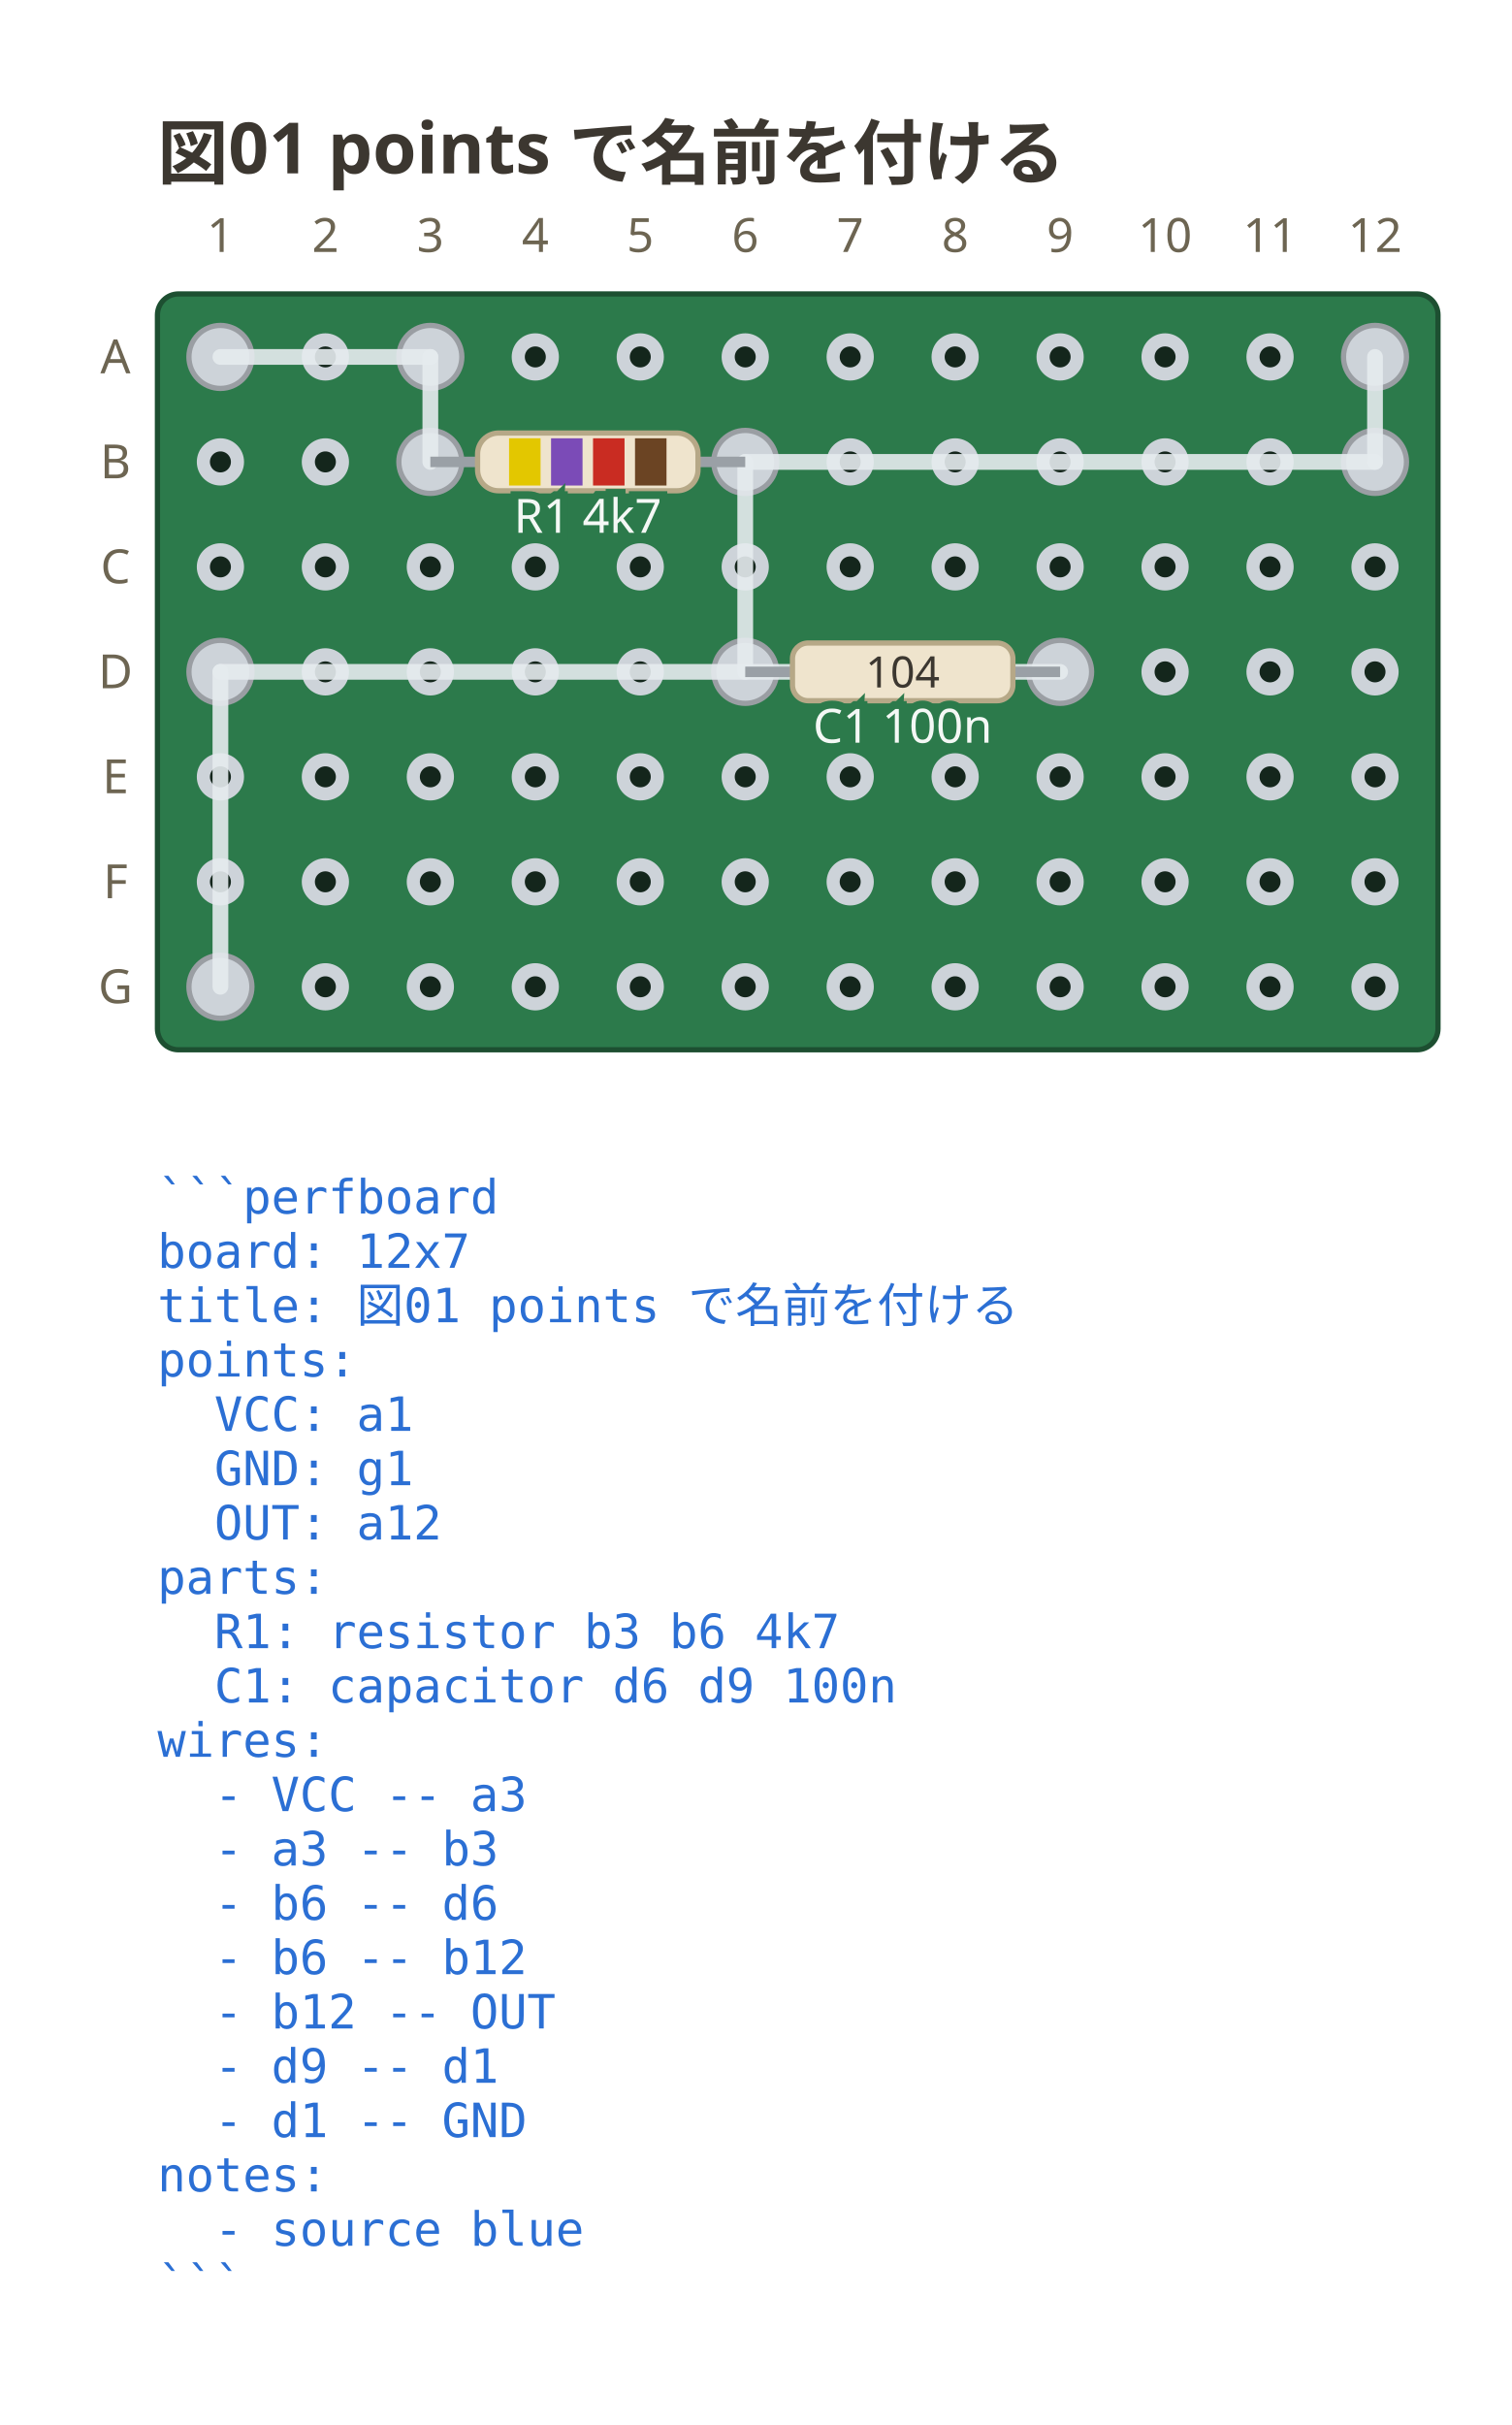
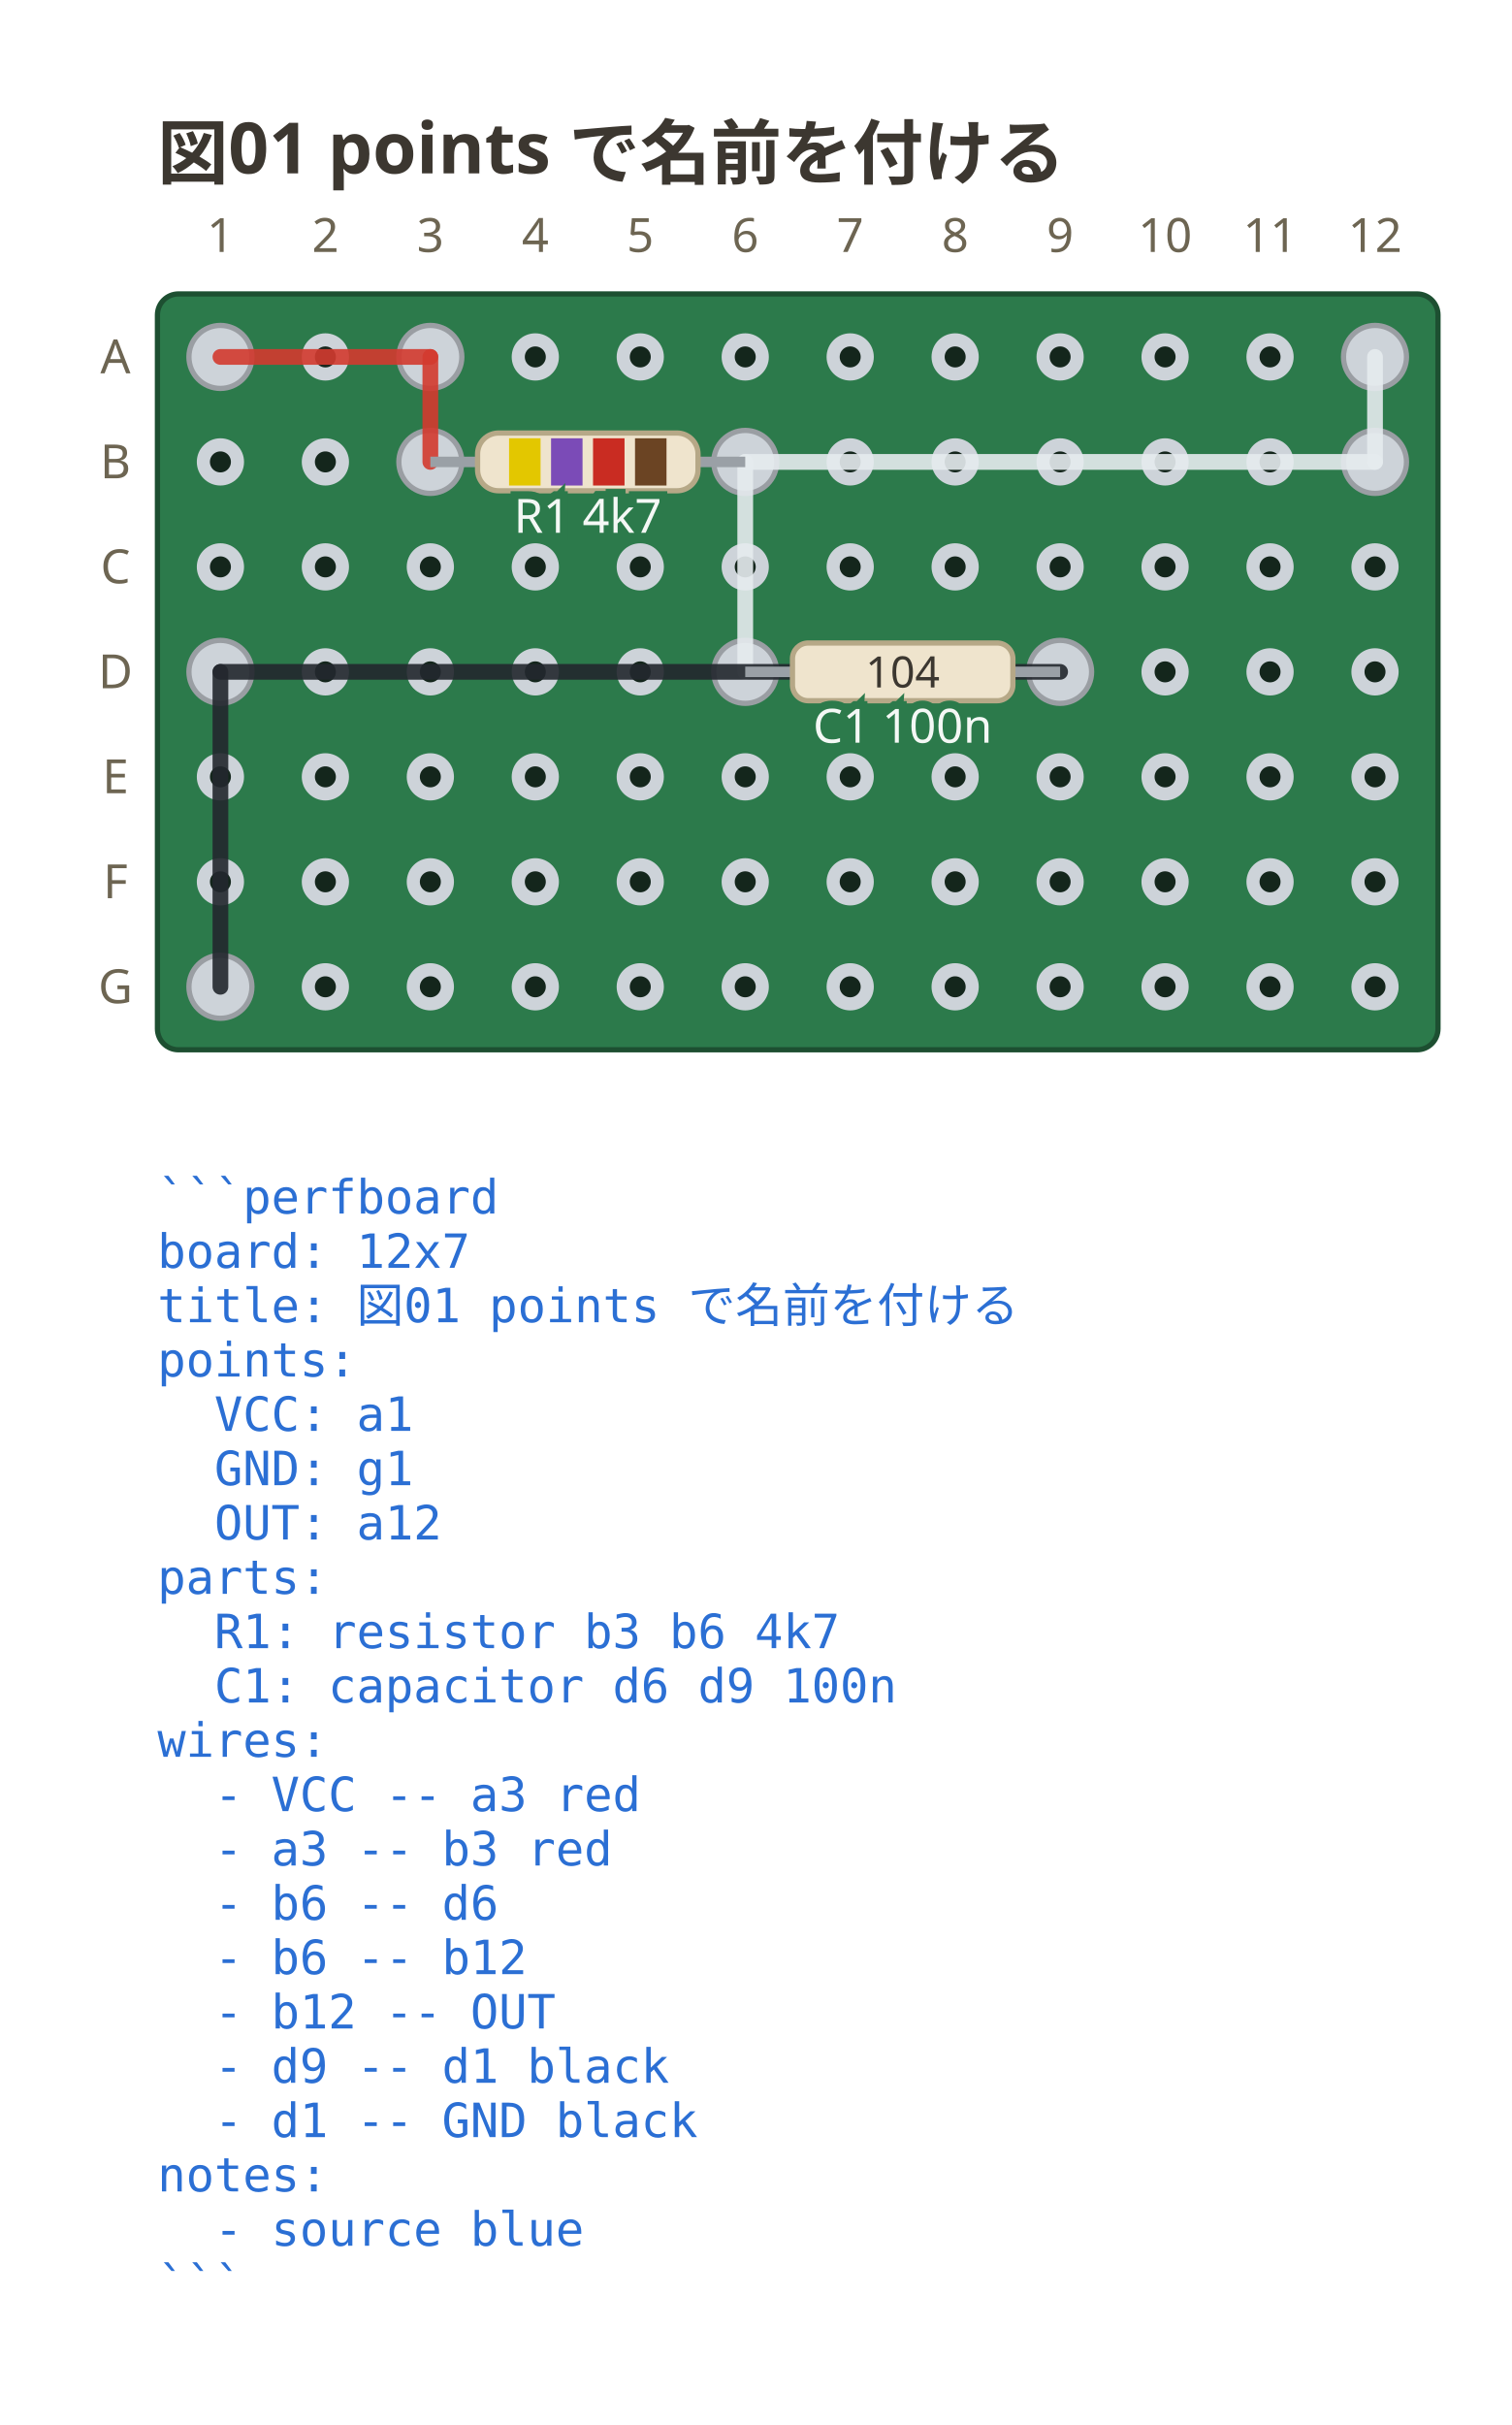
<svg xmlns="http://www.w3.org/2000/svg" viewBox="0 0 288 462" width="288" height="462" data-perfboard-fence="0.1.0" role="img">
  <text x="30" y="34" text-anchor="start" font-family="ui-sans-serif, system-ui, sans-serif" fill="#3c3730" font-size="13.5" font-weight="600">図01 points で名前を付ける</text>
  <rect x="30" y="56" width="244" height="144" rx="4" fill="#2c7a4b" stroke="#1d4f31" stroke-width="1" />
  <circle cx="42" cy="68" r="3.25" fill="#14261c" stroke="#cdd3d9" stroke-width="2.5" />
  <circle cx="62" cy="68" r="3.25" fill="#14261c" stroke="#cdd3d9" stroke-width="2.5" />
  <circle cx="82" cy="68" r="3.25" fill="#14261c" stroke="#cdd3d9" stroke-width="2.5" />
  <circle cx="102" cy="68" r="3.25" fill="#14261c" stroke="#cdd3d9" stroke-width="2.5" />
  <circle cx="122" cy="68" r="3.25" fill="#14261c" stroke="#cdd3d9" stroke-width="2.5" />
  <circle cx="142" cy="68" r="3.25" fill="#14261c" stroke="#cdd3d9" stroke-width="2.5" />
  <circle cx="162" cy="68" r="3.25" fill="#14261c" stroke="#cdd3d9" stroke-width="2.5" />
  <circle cx="182" cy="68" r="3.25" fill="#14261c" stroke="#cdd3d9" stroke-width="2.5" />
  <circle cx="202" cy="68" r="3.25" fill="#14261c" stroke="#cdd3d9" stroke-width="2.5" />
  <circle cx="222" cy="68" r="3.25" fill="#14261c" stroke="#cdd3d9" stroke-width="2.5" />
  <circle cx="242" cy="68" r="3.25" fill="#14261c" stroke="#cdd3d9" stroke-width="2.5" />
  <circle cx="262" cy="68" r="3.25" fill="#14261c" stroke="#cdd3d9" stroke-width="2.5" />
  <circle cx="42" cy="88" r="3.25" fill="#14261c" stroke="#cdd3d9" stroke-width="2.5" />
  <circle cx="62" cy="88" r="3.25" fill="#14261c" stroke="#cdd3d9" stroke-width="2.5" />
  <circle cx="82" cy="88" r="3.25" fill="#14261c" stroke="#cdd3d9" stroke-width="2.5" />
  <circle cx="102" cy="88" r="3.25" fill="#14261c" stroke="#cdd3d9" stroke-width="2.5" />
  <circle cx="122" cy="88" r="3.25" fill="#14261c" stroke="#cdd3d9" stroke-width="2.5" />
  <circle cx="142" cy="88" r="3.25" fill="#14261c" stroke="#cdd3d9" stroke-width="2.5" />
  <circle cx="162" cy="88" r="3.25" fill="#14261c" stroke="#cdd3d9" stroke-width="2.5" />
  <circle cx="182" cy="88" r="3.25" fill="#14261c" stroke="#cdd3d9" stroke-width="2.5" />
  <circle cx="202" cy="88" r="3.25" fill="#14261c" stroke="#cdd3d9" stroke-width="2.5" />
  <circle cx="222" cy="88" r="3.25" fill="#14261c" stroke="#cdd3d9" stroke-width="2.5" />
  <circle cx="242" cy="88" r="3.25" fill="#14261c" stroke="#cdd3d9" stroke-width="2.5" />
  <circle cx="262" cy="88" r="3.25" fill="#14261c" stroke="#cdd3d9" stroke-width="2.5" />
  <circle cx="42" cy="108" r="3.25" fill="#14261c" stroke="#cdd3d9" stroke-width="2.5" />
  <circle cx="62" cy="108" r="3.25" fill="#14261c" stroke="#cdd3d9" stroke-width="2.5" />
  <circle cx="82" cy="108" r="3.25" fill="#14261c" stroke="#cdd3d9" stroke-width="2.5" />
  <circle cx="102" cy="108" r="3.25" fill="#14261c" stroke="#cdd3d9" stroke-width="2.5" />
  <circle cx="122" cy="108" r="3.25" fill="#14261c" stroke="#cdd3d9" stroke-width="2.5" />
  <circle cx="142" cy="108" r="3.25" fill="#14261c" stroke="#cdd3d9" stroke-width="2.5" />
  <circle cx="162" cy="108" r="3.25" fill="#14261c" stroke="#cdd3d9" stroke-width="2.5" />
  <circle cx="182" cy="108" r="3.25" fill="#14261c" stroke="#cdd3d9" stroke-width="2.5" />
  <circle cx="202" cy="108" r="3.25" fill="#14261c" stroke="#cdd3d9" stroke-width="2.5" />
  <circle cx="222" cy="108" r="3.25" fill="#14261c" stroke="#cdd3d9" stroke-width="2.5" />
  <circle cx="242" cy="108" r="3.25" fill="#14261c" stroke="#cdd3d9" stroke-width="2.5" />
  <circle cx="262" cy="108" r="3.25" fill="#14261c" stroke="#cdd3d9" stroke-width="2.5" />
  <circle cx="42" cy="128" r="3.25" fill="#14261c" stroke="#cdd3d9" stroke-width="2.5" />
  <circle cx="62" cy="128" r="3.25" fill="#14261c" stroke="#cdd3d9" stroke-width="2.5" />
  <circle cx="82" cy="128" r="3.25" fill="#14261c" stroke="#cdd3d9" stroke-width="2.5" />
  <circle cx="102" cy="128" r="3.25" fill="#14261c" stroke="#cdd3d9" stroke-width="2.5" />
  <circle cx="122" cy="128" r="3.25" fill="#14261c" stroke="#cdd3d9" stroke-width="2.5" />
  <circle cx="142" cy="128" r="3.25" fill="#14261c" stroke="#cdd3d9" stroke-width="2.5" />
  <circle cx="162" cy="128" r="3.25" fill="#14261c" stroke="#cdd3d9" stroke-width="2.5" />
  <circle cx="182" cy="128" r="3.25" fill="#14261c" stroke="#cdd3d9" stroke-width="2.5" />
  <circle cx="202" cy="128" r="3.25" fill="#14261c" stroke="#cdd3d9" stroke-width="2.5" />
  <circle cx="222" cy="128" r="3.25" fill="#14261c" stroke="#cdd3d9" stroke-width="2.5" />
  <circle cx="242" cy="128" r="3.25" fill="#14261c" stroke="#cdd3d9" stroke-width="2.5" />
  <circle cx="262" cy="128" r="3.25" fill="#14261c" stroke="#cdd3d9" stroke-width="2.5" />
  <circle cx="42" cy="148" r="3.25" fill="#14261c" stroke="#cdd3d9" stroke-width="2.5" />
  <circle cx="62" cy="148" r="3.25" fill="#14261c" stroke="#cdd3d9" stroke-width="2.5" />
  <circle cx="82" cy="148" r="3.25" fill="#14261c" stroke="#cdd3d9" stroke-width="2.5" />
  <circle cx="102" cy="148" r="3.25" fill="#14261c" stroke="#cdd3d9" stroke-width="2.5" />
  <circle cx="122" cy="148" r="3.25" fill="#14261c" stroke="#cdd3d9" stroke-width="2.5" />
  <circle cx="142" cy="148" r="3.25" fill="#14261c" stroke="#cdd3d9" stroke-width="2.5" />
  <circle cx="162" cy="148" r="3.25" fill="#14261c" stroke="#cdd3d9" stroke-width="2.5" />
  <circle cx="182" cy="148" r="3.25" fill="#14261c" stroke="#cdd3d9" stroke-width="2.5" />
  <circle cx="202" cy="148" r="3.25" fill="#14261c" stroke="#cdd3d9" stroke-width="2.5" />
  <circle cx="222" cy="148" r="3.25" fill="#14261c" stroke="#cdd3d9" stroke-width="2.5" />
  <circle cx="242" cy="148" r="3.25" fill="#14261c" stroke="#cdd3d9" stroke-width="2.5" />
  <circle cx="262" cy="148" r="3.25" fill="#14261c" stroke="#cdd3d9" stroke-width="2.5" />
  <circle cx="42" cy="168" r="3.25" fill="#14261c" stroke="#cdd3d9" stroke-width="2.5" />
  <circle cx="62" cy="168" r="3.25" fill="#14261c" stroke="#cdd3d9" stroke-width="2.5" />
  <circle cx="82" cy="168" r="3.25" fill="#14261c" stroke="#cdd3d9" stroke-width="2.5" />
  <circle cx="102" cy="168" r="3.25" fill="#14261c" stroke="#cdd3d9" stroke-width="2.5" />
  <circle cx="122" cy="168" r="3.25" fill="#14261c" stroke="#cdd3d9" stroke-width="2.5" />
  <circle cx="142" cy="168" r="3.25" fill="#14261c" stroke="#cdd3d9" stroke-width="2.5" />
  <circle cx="162" cy="168" r="3.25" fill="#14261c" stroke="#cdd3d9" stroke-width="2.5" />
  <circle cx="182" cy="168" r="3.25" fill="#14261c" stroke="#cdd3d9" stroke-width="2.5" />
  <circle cx="202" cy="168" r="3.25" fill="#14261c" stroke="#cdd3d9" stroke-width="2.5" />
  <circle cx="222" cy="168" r="3.25" fill="#14261c" stroke="#cdd3d9" stroke-width="2.5" />
  <circle cx="242" cy="168" r="3.25" fill="#14261c" stroke="#cdd3d9" stroke-width="2.5" />
  <circle cx="262" cy="168" r="3.25" fill="#14261c" stroke="#cdd3d9" stroke-width="2.5" />
  <circle cx="42" cy="188" r="3.25" fill="#14261c" stroke="#cdd3d9" stroke-width="2.5" />
  <circle cx="62" cy="188" r="3.25" fill="#14261c" stroke="#cdd3d9" stroke-width="2.5" />
  <circle cx="82" cy="188" r="3.25" fill="#14261c" stroke="#cdd3d9" stroke-width="2.5" />
  <circle cx="102" cy="188" r="3.25" fill="#14261c" stroke="#cdd3d9" stroke-width="2.5" />
  <circle cx="122" cy="188" r="3.25" fill="#14261c" stroke="#cdd3d9" stroke-width="2.5" />
  <circle cx="142" cy="188" r="3.25" fill="#14261c" stroke="#cdd3d9" stroke-width="2.5" />
  <circle cx="162" cy="188" r="3.25" fill="#14261c" stroke="#cdd3d9" stroke-width="2.5" />
  <circle cx="182" cy="188" r="3.25" fill="#14261c" stroke="#cdd3d9" stroke-width="2.5" />
  <circle cx="202" cy="188" r="3.25" fill="#14261c" stroke="#cdd3d9" stroke-width="2.5" />
  <circle cx="222" cy="188" r="3.25" fill="#14261c" stroke="#cdd3d9" stroke-width="2.5" />
  <circle cx="242" cy="188" r="3.25" fill="#14261c" stroke="#cdd3d9" stroke-width="2.5" />
  <circle cx="262" cy="188" r="3.25" fill="#14261c" stroke="#cdd3d9" stroke-width="2.5" />
  <text x="22" y="68" text-anchor="middle" font-family="ui-sans-serif, system-ui, sans-serif" fill="#6d6552" font-size="9" dominant-baseline="middle">A</text>
  <text x="22" y="88" text-anchor="middle" font-family="ui-sans-serif, system-ui, sans-serif" fill="#6d6552" font-size="9" dominant-baseline="middle">B</text>
  <text x="22" y="108" text-anchor="middle" font-family="ui-sans-serif, system-ui, sans-serif" fill="#6d6552" font-size="9" dominant-baseline="middle">C</text>
  <text x="22" y="128" text-anchor="middle" font-family="ui-sans-serif, system-ui, sans-serif" fill="#6d6552" font-size="9" dominant-baseline="middle">D</text>
  <text x="22" y="148" text-anchor="middle" font-family="ui-sans-serif, system-ui, sans-serif" fill="#6d6552" font-size="9" dominant-baseline="middle">E</text>
  <text x="22" y="168" text-anchor="middle" font-family="ui-sans-serif, system-ui, sans-serif" fill="#6d6552" font-size="9" dominant-baseline="middle">F</text>
  <text x="22" y="188" text-anchor="middle" font-family="ui-sans-serif, system-ui, sans-serif" fill="#6d6552" font-size="9" dominant-baseline="middle">G</text>
  <text x="42" y="48" text-anchor="middle" font-family="ui-sans-serif, system-ui, sans-serif" fill="#6d6552" font-size="9">1</text>
  <text x="62" y="48" text-anchor="middle" font-family="ui-sans-serif, system-ui, sans-serif" fill="#6d6552" font-size="9">2</text>
  <text x="82" y="48" text-anchor="middle" font-family="ui-sans-serif, system-ui, sans-serif" fill="#6d6552" font-size="9">3</text>
  <text x="102" y="48" text-anchor="middle" font-family="ui-sans-serif, system-ui, sans-serif" fill="#6d6552" font-size="9">4</text>
  <text x="122" y="48" text-anchor="middle" font-family="ui-sans-serif, system-ui, sans-serif" fill="#6d6552" font-size="9">5</text>
  <text x="142" y="48" text-anchor="middle" font-family="ui-sans-serif, system-ui, sans-serif" fill="#6d6552" font-size="9">6</text>
  <text x="162" y="48" text-anchor="middle" font-family="ui-sans-serif, system-ui, sans-serif" fill="#6d6552" font-size="9">7</text>
  <text x="182" y="48" text-anchor="middle" font-family="ui-sans-serif, system-ui, sans-serif" fill="#6d6552" font-size="9">8</text>
  <text x="202" y="48" text-anchor="middle" font-family="ui-sans-serif, system-ui, sans-serif" fill="#6d6552" font-size="9">9</text>
  <text x="222" y="48" text-anchor="middle" font-family="ui-sans-serif, system-ui, sans-serif" fill="#6d6552" font-size="9">10</text>
  <text x="242" y="48" text-anchor="middle" font-family="ui-sans-serif, system-ui, sans-serif" fill="#6d6552" font-size="9">11</text>
  <text x="262" y="48" text-anchor="middle" font-family="ui-sans-serif, system-ui, sans-serif" fill="#6d6552" font-size="9">12</text>
  <circle cx="82" cy="88" r="6" fill="#cdd3d9" stroke="#9a9ea3" stroke-width="1" />
  <circle cx="142" cy="88" r="6" fill="#cdd3d9" stroke="#9a9ea3" stroke-width="1" />
  <circle cx="142" cy="128" r="6" fill="#cdd3d9" stroke="#9a9ea3" stroke-width="1" />
  <circle cx="202" cy="128" r="6" fill="#cdd3d9" stroke="#9a9ea3" stroke-width="1" />
  <circle cx="42" cy="68" r="6" fill="#cdd3d9" stroke="#9a9ea3" stroke-width="1" />
  <circle cx="82" cy="68" r="6" fill="#cdd3d9" stroke="#9a9ea3" stroke-width="1" />
  <circle cx="262" cy="88" r="6" fill="#cdd3d9" stroke="#9a9ea3" stroke-width="1" />
  <circle cx="262" cy="68" r="6" fill="#cdd3d9" stroke="#9a9ea3" stroke-width="1" />
  <circle cx="42" cy="128" r="6" fill="#cdd3d9" stroke="#9a9ea3" stroke-width="1" />
  <circle cx="42" cy="188" r="6" fill="#cdd3d9" stroke="#9a9ea3" stroke-width="1" />
-   <line x1="42" y1="68" x2="82" y2="68" stroke="#e6ebef" stroke-width="3" stroke-linecap="round" stroke-opacity="0.9" />
-   <line x1="82" y1="68" x2="82" y2="88" stroke="#e6ebef" stroke-width="3" stroke-linecap="round" stroke-opacity="0.9" />
+   <line x1="42" y1="68" x2="82" y2="68" stroke="#d33a2f" stroke-width="3" stroke-linecap="round" stroke-opacity="0.9" />
+   <line x1="82" y1="68" x2="82" y2="88" stroke="#d33a2f" stroke-width="3" stroke-linecap="round" stroke-opacity="0.9" />
  <line x1="142" y1="88" x2="142" y2="128" stroke="#e6ebef" stroke-width="3" stroke-linecap="round" stroke-opacity="0.9" />
  <line x1="142" y1="88" x2="262" y2="88" stroke="#e6ebef" stroke-width="3" stroke-linecap="round" stroke-opacity="0.9" />
  <line x1="262" y1="88" x2="262" y2="68" stroke="#e6ebef" stroke-width="3" stroke-linecap="round" stroke-opacity="0.9" />
-   <line x1="202" y1="128" x2="42" y2="128" stroke="#e6ebef" stroke-width="3" stroke-linecap="round" stroke-opacity="0.9" />
-   <line x1="42" y1="128" x2="42" y2="188" stroke="#e6ebef" stroke-width="3" stroke-linecap="round" stroke-opacity="0.9" />
+   <line x1="202" y1="128" x2="42" y2="128" stroke="#23272e" stroke-width="3" stroke-linecap="round" stroke-opacity="0.9" />
+   <line x1="42" y1="128" x2="42" y2="188" stroke="#23272e" stroke-width="3" stroke-linecap="round" stroke-opacity="0.9" />
  <line x1="82" y1="88" x2="142" y2="88" stroke="#9aa0a6" stroke-width="2" />
  <g transform="translate(112 88) rotate(0)">
    <rect x="-21" y="-5.5" width="42" height="11" rx="4" fill="#efe4cd" stroke="#b6a887" stroke-width="1" />
    <rect x="-15" y="-4.5" width="6" height="9" fill="#e3c700" />
    <rect x="-7" y="-4.5" width="6" height="9" fill="#7b4bb7" />
    <rect x="1" y="-4.5" width="6" height="9" fill="#c92c22" />
    <rect x="9" y="-4.5" width="6" height="9" fill="#6b4423" />
  </g>
  <text x="112" y="101.5" text-anchor="middle" font-family="ui-sans-serif, system-ui, sans-serif" stroke="#2c7a4b" stroke-width="3" paint-order="stroke" fill="#f4f8f5" font-size="9">R1 4k7</text>
  <line x1="142" y1="128" x2="202" y2="128" stroke="#9aa0a6" stroke-width="2" />
  <g transform="translate(172 128) rotate(0)">
    <rect x="-21" y="-5.5" width="42" height="11" rx="3" fill="#efe4cd" stroke="#b6a887" stroke-width="1" />
    <text x="0" y="2.97" text-anchor="middle" font-family="ui-sans-serif, system-ui, sans-serif" fill="#3c3730" font-size="8.25">104</text>
  </g>
  <text x="172" y="141.5" text-anchor="middle" font-family="ui-sans-serif, system-ui, sans-serif" stroke="#2c7a4b" stroke-width="3" paint-order="stroke" fill="#f4f8f5" font-size="9">C1 100n</text>
  <text x="30" y="231.2" text-anchor="start" font-family="ui-monospace, 'DejaVu Sans Mono', 'Noto Sans Mono CJK JP', monospace" fill="#2b6fd4" font-size="9" xml:space="preserve">```perfboard</text>
  <text x="30" y="241.55" text-anchor="start" font-family="ui-monospace, 'DejaVu Sans Mono', 'Noto Sans Mono CJK JP', monospace" fill="#2b6fd4" font-size="9" xml:space="preserve">board: 12x7</text>
  <text x="30" y="251.9" text-anchor="start" font-family="ui-monospace, 'DejaVu Sans Mono', 'Noto Sans Mono CJK JP', monospace" fill="#2b6fd4" font-size="9" xml:space="preserve">title: 図01 points で名前を付ける</text>
  <text x="30" y="262.25" text-anchor="start" font-family="ui-monospace, 'DejaVu Sans Mono', 'Noto Sans Mono CJK JP', monospace" fill="#2b6fd4" font-size="9" xml:space="preserve">points:</text>
  <text x="30" y="272.6" text-anchor="start" font-family="ui-monospace, 'DejaVu Sans Mono', 'Noto Sans Mono CJK JP', monospace" fill="#2b6fd4" font-size="9" xml:space="preserve">  VCC: a1</text>
  <text x="30" y="282.95" text-anchor="start" font-family="ui-monospace, 'DejaVu Sans Mono', 'Noto Sans Mono CJK JP', monospace" fill="#2b6fd4" font-size="9" xml:space="preserve">  GND: g1</text>
  <text x="30" y="293.3" text-anchor="start" font-family="ui-monospace, 'DejaVu Sans Mono', 'Noto Sans Mono CJK JP', monospace" fill="#2b6fd4" font-size="9" xml:space="preserve">  OUT: a12</text>
  <text x="30" y="303.65" text-anchor="start" font-family="ui-monospace, 'DejaVu Sans Mono', 'Noto Sans Mono CJK JP', monospace" fill="#2b6fd4" font-size="9" xml:space="preserve">parts:</text>
  <text x="30" y="314" text-anchor="start" font-family="ui-monospace, 'DejaVu Sans Mono', 'Noto Sans Mono CJK JP', monospace" fill="#2b6fd4" font-size="9" xml:space="preserve">  R1: resistor b3 b6 4k7</text>
  <text x="30" y="324.35" text-anchor="start" font-family="ui-monospace, 'DejaVu Sans Mono', 'Noto Sans Mono CJK JP', monospace" fill="#2b6fd4" font-size="9" xml:space="preserve">  C1: capacitor d6 d9 100n</text>
  <text x="30" y="334.7" text-anchor="start" font-family="ui-monospace, 'DejaVu Sans Mono', 'Noto Sans Mono CJK JP', monospace" fill="#2b6fd4" font-size="9" xml:space="preserve">wires:</text>
-   <text x="30" y="345.05" text-anchor="start" font-family="ui-monospace, 'DejaVu Sans Mono', 'Noto Sans Mono CJK JP', monospace" fill="#2b6fd4" font-size="9" xml:space="preserve">  - VCC -- a3</text>
-   <text x="30" y="355.4" text-anchor="start" font-family="ui-monospace, 'DejaVu Sans Mono', 'Noto Sans Mono CJK JP', monospace" fill="#2b6fd4" font-size="9" xml:space="preserve">  - a3 -- b3</text>
+   <text x="30" y="345.05" text-anchor="start" font-family="ui-monospace, 'DejaVu Sans Mono', 'Noto Sans Mono CJK JP', monospace" fill="#2b6fd4" font-size="9" xml:space="preserve">  - VCC -- a3 red</text>
+   <text x="30" y="355.4" text-anchor="start" font-family="ui-monospace, 'DejaVu Sans Mono', 'Noto Sans Mono CJK JP', monospace" fill="#2b6fd4" font-size="9" xml:space="preserve">  - a3 -- b3 red</text>
  <text x="30" y="365.75" text-anchor="start" font-family="ui-monospace, 'DejaVu Sans Mono', 'Noto Sans Mono CJK JP', monospace" fill="#2b6fd4" font-size="9" xml:space="preserve">  - b6 -- d6</text>
  <text x="30" y="376.1" text-anchor="start" font-family="ui-monospace, 'DejaVu Sans Mono', 'Noto Sans Mono CJK JP', monospace" fill="#2b6fd4" font-size="9" xml:space="preserve">  - b6 -- b12</text>
  <text x="30" y="386.45" text-anchor="start" font-family="ui-monospace, 'DejaVu Sans Mono', 'Noto Sans Mono CJK JP', monospace" fill="#2b6fd4" font-size="9" xml:space="preserve">  - b12 -- OUT</text>
-   <text x="30" y="396.8" text-anchor="start" font-family="ui-monospace, 'DejaVu Sans Mono', 'Noto Sans Mono CJK JP', monospace" fill="#2b6fd4" font-size="9" xml:space="preserve">  - d9 -- d1</text>
-   <text x="30" y="407.15" text-anchor="start" font-family="ui-monospace, 'DejaVu Sans Mono', 'Noto Sans Mono CJK JP', monospace" fill="#2b6fd4" font-size="9" xml:space="preserve">  - d1 -- GND</text>
+   <text x="30" y="396.8" text-anchor="start" font-family="ui-monospace, 'DejaVu Sans Mono', 'Noto Sans Mono CJK JP', monospace" fill="#2b6fd4" font-size="9" xml:space="preserve">  - d9 -- d1 black</text>
+   <text x="30" y="407.15" text-anchor="start" font-family="ui-monospace, 'DejaVu Sans Mono', 'Noto Sans Mono CJK JP', monospace" fill="#2b6fd4" font-size="9" xml:space="preserve">  - d1 -- GND black</text>
  <text x="30" y="417.5" text-anchor="start" font-family="ui-monospace, 'DejaVu Sans Mono', 'Noto Sans Mono CJK JP', monospace" fill="#2b6fd4" font-size="9" xml:space="preserve">notes:</text>
  <text x="30" y="427.85" text-anchor="start" font-family="ui-monospace, 'DejaVu Sans Mono', 'Noto Sans Mono CJK JP', monospace" fill="#2b6fd4" font-size="9" xml:space="preserve">  - source blue</text>
  <text x="30" y="438.2" text-anchor="start" font-family="ui-monospace, 'DejaVu Sans Mono', 'Noto Sans Mono CJK JP', monospace" fill="#2b6fd4" font-size="9" xml:space="preserve">```</text>
</svg>
